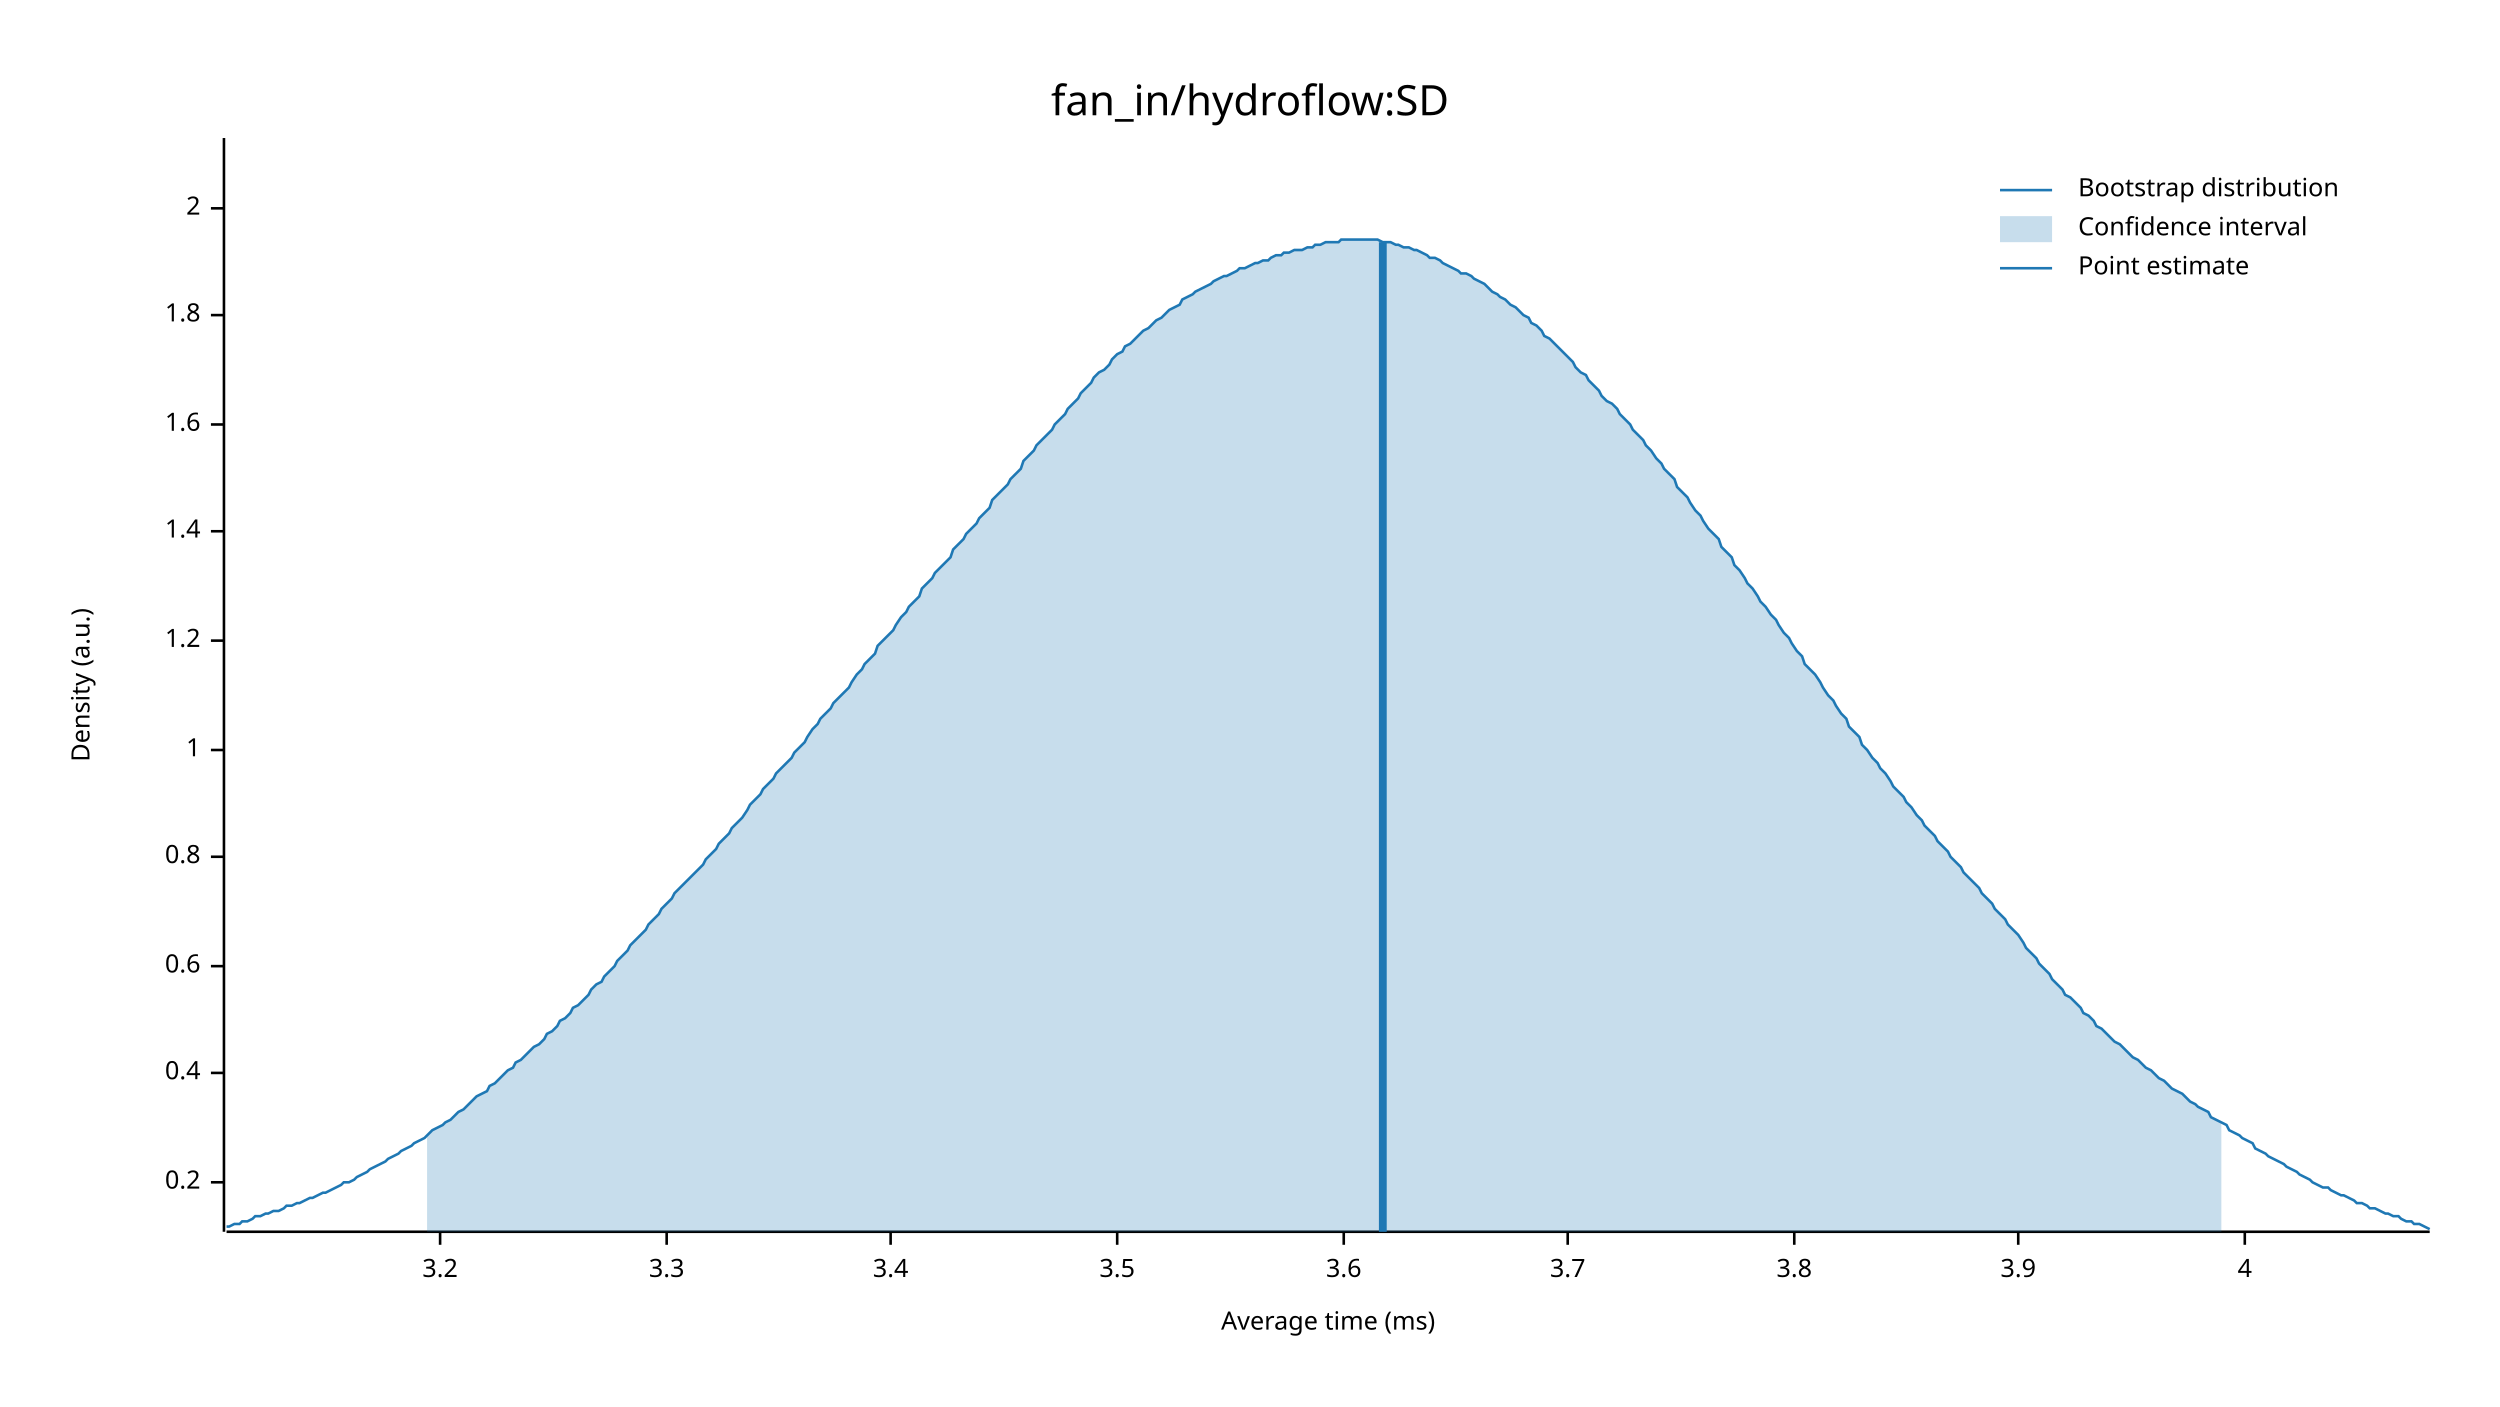
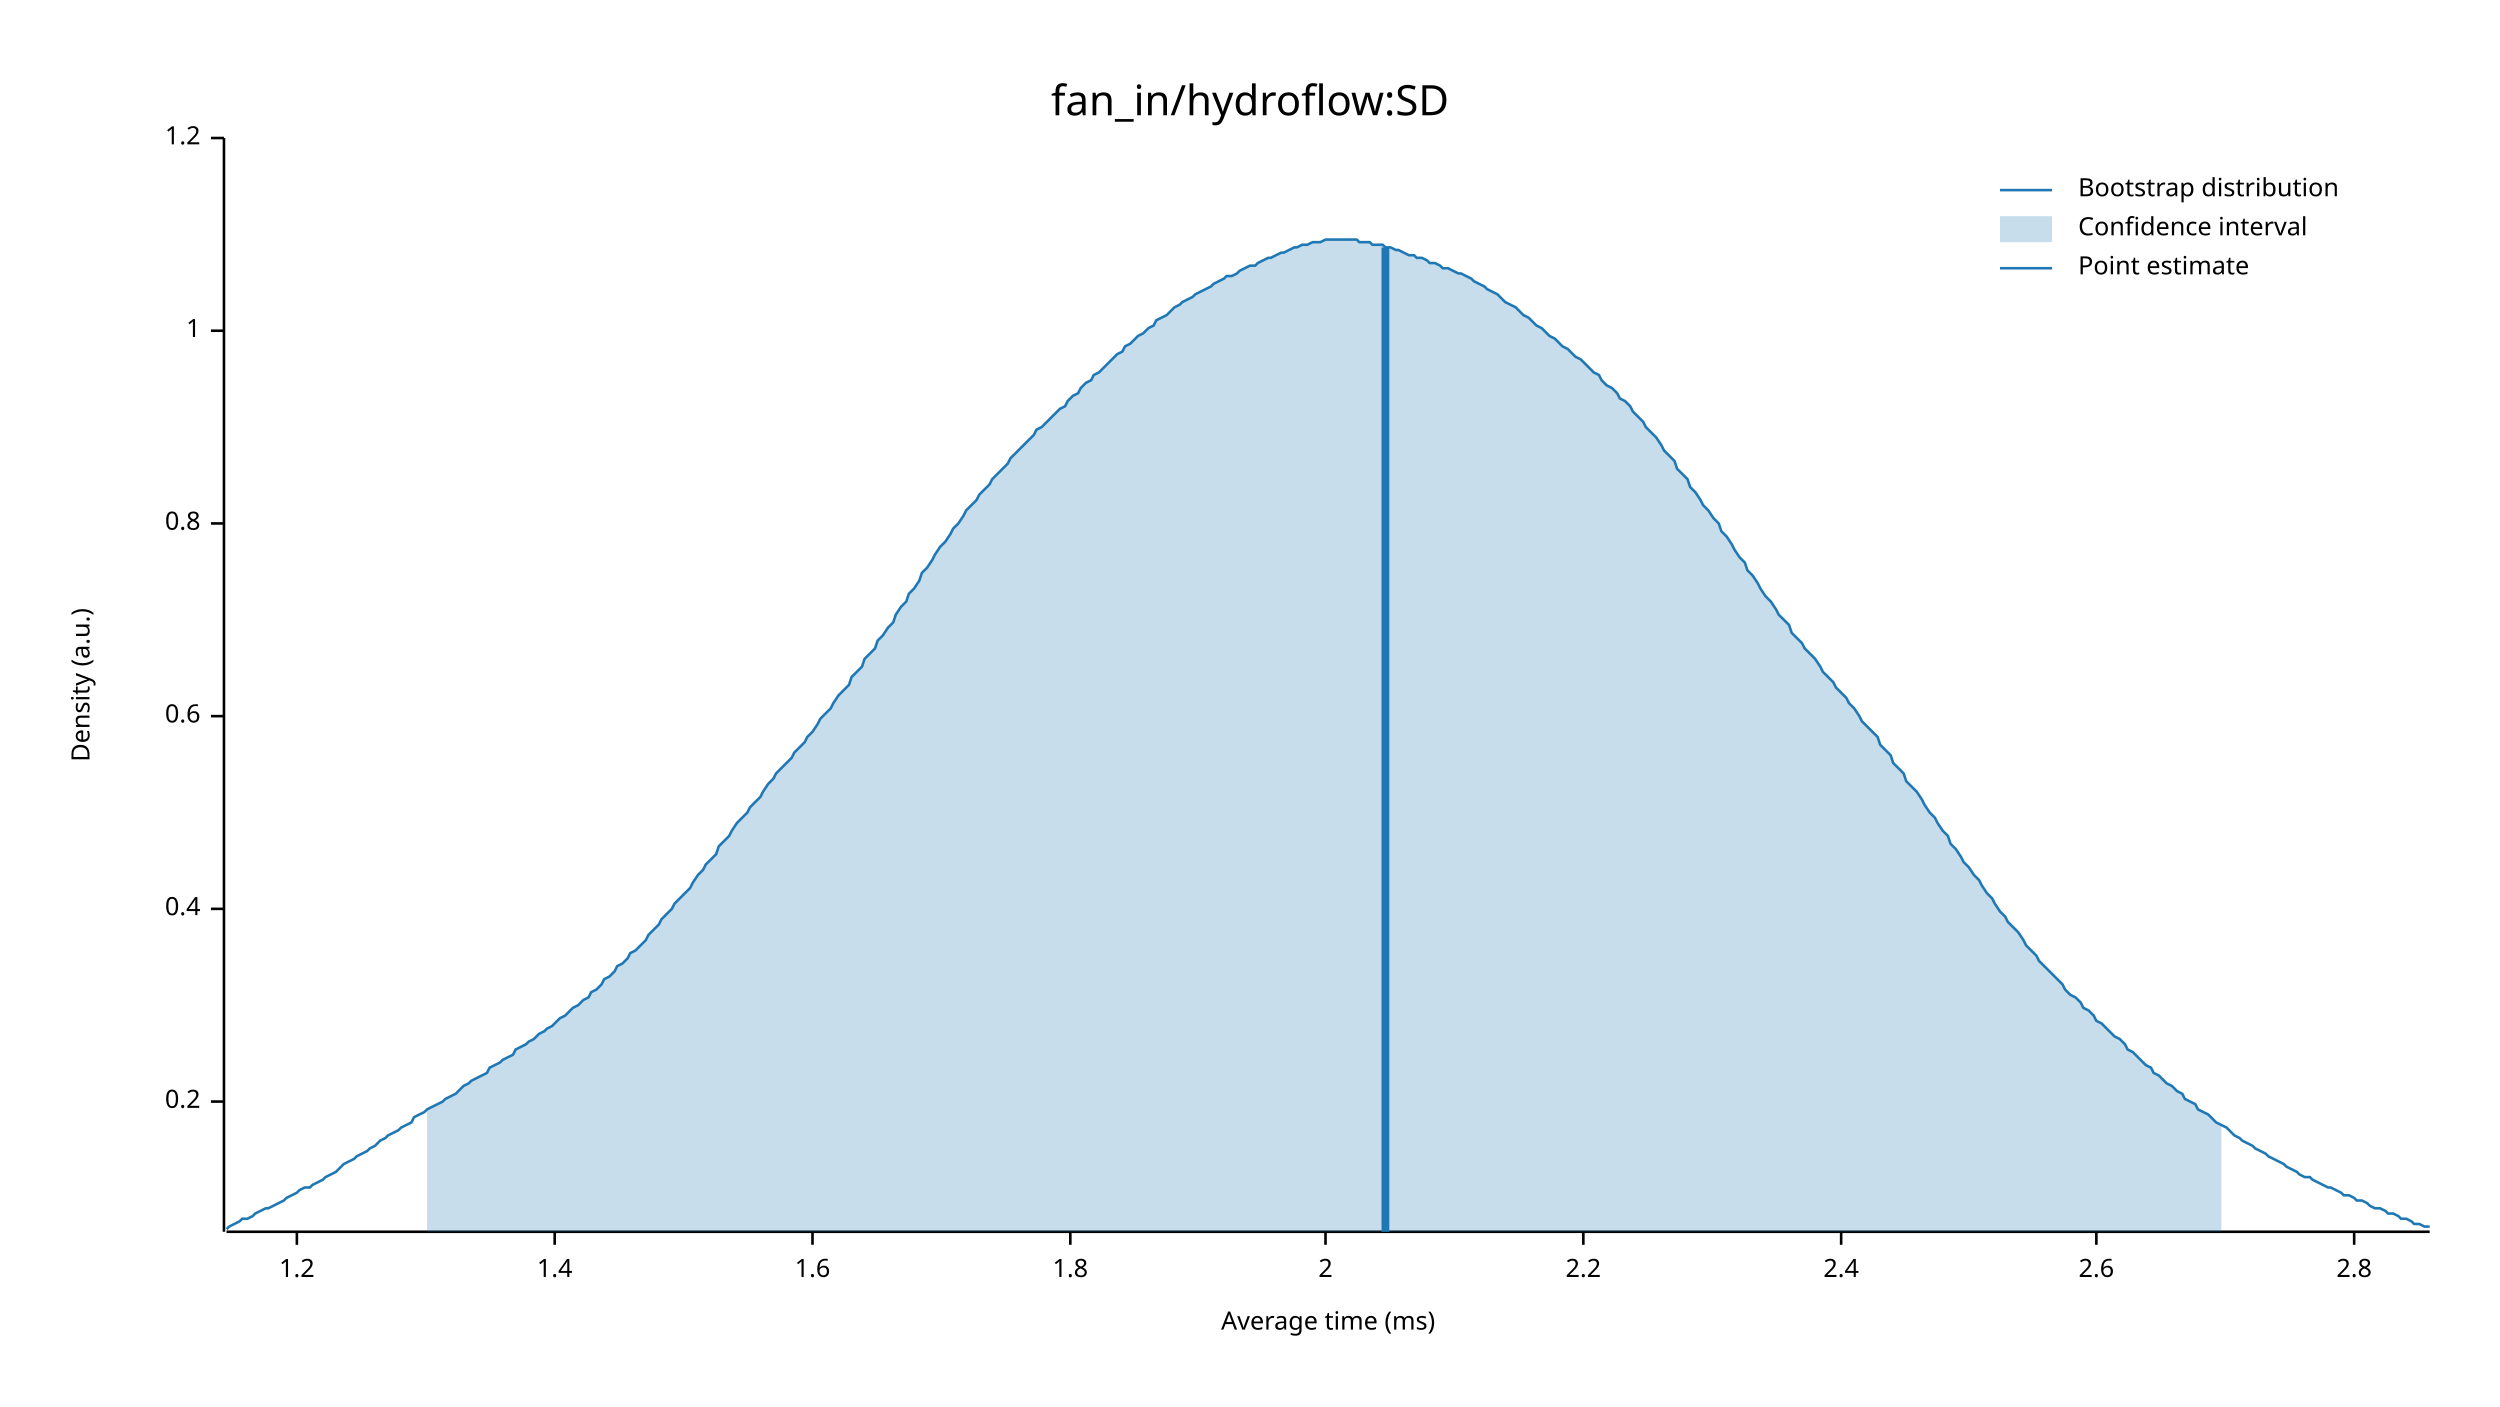
<svg xmlns="http://www.w3.org/2000/svg" width="960" height="540" viewBox="0 0 960 540">
  <text x="480" y="32" dy="0.76em" text-anchor="middle" font-family="sans-serif" font-size="16.129" opacity="1" fill="#000000">
fan_in/hydroflow:SD
</text>
  <text x="27" y="263" dy="0.76em" text-anchor="middle" font-family="sans-serif" font-size="9.677" opacity="1" fill="#000000" transform="rotate(270, 27, 263)">
Density (a.u.)
</text>
  <text x="510" y="513" dy="-0.5ex" text-anchor="middle" font-family="sans-serif" font-size="9.677" opacity="1" fill="#000000">
Average time (ms)
</text>
  <polyline fill="none" opacity="1" stroke="#000000" stroke-width="1" points="86,53 86,473 " />
-   <text x="77" y="454" dy="0.5ex" text-anchor="end" font-family="sans-serif" font-size="9.677" opacity="1" fill="#000000">
+   <text x="77" y="423" dy="0.5ex" text-anchor="end" font-family="sans-serif" font-size="9.677" opacity="1" fill="#000000">
0.2
</text>
-   <polyline fill="none" opacity="1" stroke="#000000" stroke-width="1" points="81,454 86,454 " />
-   <text x="77" y="412" dy="0.5ex" text-anchor="end" font-family="sans-serif" font-size="9.677" opacity="1" fill="#000000">
+   <polyline fill="none" opacity="1" stroke="#000000" stroke-width="1" points="81,423 86,423 " />
+   <text x="77" y="349" dy="0.5ex" text-anchor="end" font-family="sans-serif" font-size="9.677" opacity="1" fill="#000000">
0.4
</text>
-   <polyline fill="none" opacity="1" stroke="#000000" stroke-width="1" points="81,412 86,412 " />
-   <text x="77" y="371" dy="0.5ex" text-anchor="end" font-family="sans-serif" font-size="9.677" opacity="1" fill="#000000">
+   <polyline fill="none" opacity="1" stroke="#000000" stroke-width="1" points="81,349 86,349 " />
+   <text x="77" y="275" dy="0.5ex" text-anchor="end" font-family="sans-serif" font-size="9.677" opacity="1" fill="#000000">
0.6
</text>
-   <polyline fill="none" opacity="1" stroke="#000000" stroke-width="1" points="81,371 86,371 " />
-   <text x="77" y="329" dy="0.5ex" text-anchor="end" font-family="sans-serif" font-size="9.677" opacity="1" fill="#000000">
+   <polyline fill="none" opacity="1" stroke="#000000" stroke-width="1" points="81,275 86,275 " />
+   <text x="77" y="201" dy="0.5ex" text-anchor="end" font-family="sans-serif" font-size="9.677" opacity="1" fill="#000000">
0.8
</text>
-   <polyline fill="none" opacity="1" stroke="#000000" stroke-width="1" points="81,329 86,329 " />
-   <text x="77" y="288" dy="0.5ex" text-anchor="end" font-family="sans-serif" font-size="9.677" opacity="1" fill="#000000">
+   <polyline fill="none" opacity="1" stroke="#000000" stroke-width="1" points="81,201 86,201 " />
+   <text x="77" y="127" dy="0.5ex" text-anchor="end" font-family="sans-serif" font-size="9.677" opacity="1" fill="#000000">
1
</text>
-   <polyline fill="none" opacity="1" stroke="#000000" stroke-width="1" points="81,288 86,288 " />
-   <text x="77" y="246" dy="0.5ex" text-anchor="end" font-family="sans-serif" font-size="9.677" opacity="1" fill="#000000">
+   <polyline fill="none" opacity="1" stroke="#000000" stroke-width="1" points="81,127 86,127 " />
+   <text x="77" y="53" dy="0.5ex" text-anchor="end" font-family="sans-serif" font-size="9.677" opacity="1" fill="#000000">
1.2
</text>
-   <polyline fill="none" opacity="1" stroke="#000000" stroke-width="1" points="81,246 86,246 " />
-   <text x="77" y="204" dy="0.5ex" text-anchor="end" font-family="sans-serif" font-size="9.677" opacity="1" fill="#000000">
+   <polyline fill="none" opacity="1" stroke="#000000" stroke-width="1" points="81,53 86,53 " />
+   <polyline fill="none" opacity="1" stroke="#000000" stroke-width="1" points="87,473 933,473 " />
+   <text x="114" y="483" dy="0.76em" text-anchor="middle" font-family="sans-serif" font-size="9.677" opacity="1" fill="#000000">
+ 1.2
+ </text>
+   <polyline fill="none" opacity="1" stroke="#000000" stroke-width="1" points="114,473 114,478 " />
+   <text x="213" y="483" dy="0.76em" text-anchor="middle" font-family="sans-serif" font-size="9.677" opacity="1" fill="#000000">
1.4
</text>
-   <polyline fill="none" opacity="1" stroke="#000000" stroke-width="1" points="81,204 86,204 " />
-   <text x="77" y="163" dy="0.5ex" text-anchor="end" font-family="sans-serif" font-size="9.677" opacity="1" fill="#000000">
+   <polyline fill="none" opacity="1" stroke="#000000" stroke-width="1" points="213,473 213,478 " />
+   <text x="312" y="483" dy="0.76em" text-anchor="middle" font-family="sans-serif" font-size="9.677" opacity="1" fill="#000000">
1.6
</text>
-   <polyline fill="none" opacity="1" stroke="#000000" stroke-width="1" points="81,163 86,163 " />
-   <text x="77" y="121" dy="0.5ex" text-anchor="end" font-family="sans-serif" font-size="9.677" opacity="1" fill="#000000">
+   <polyline fill="none" opacity="1" stroke="#000000" stroke-width="1" points="312,473 312,478 " />
+   <text x="411" y="483" dy="0.76em" text-anchor="middle" font-family="sans-serif" font-size="9.677" opacity="1" fill="#000000">
1.8
</text>
-   <polyline fill="none" opacity="1" stroke="#000000" stroke-width="1" points="81,121 86,121 " />
-   <text x="77" y="80" dy="0.5ex" text-anchor="end" font-family="sans-serif" font-size="9.677" opacity="1" fill="#000000">
+   <polyline fill="none" opacity="1" stroke="#000000" stroke-width="1" points="411,473 411,478 " />
+   <text x="509" y="483" dy="0.76em" text-anchor="middle" font-family="sans-serif" font-size="9.677" opacity="1" fill="#000000">
2
</text>
-   <polyline fill="none" opacity="1" stroke="#000000" stroke-width="1" points="81,80 86,80 " />
-   <polyline fill="none" opacity="1" stroke="#000000" stroke-width="1" points="87,473 933,473 " />
-   <text x="169" y="483" dy="0.76em" text-anchor="middle" font-family="sans-serif" font-size="9.677" opacity="1" fill="#000000">
- 3.2
+   <polyline fill="none" opacity="1" stroke="#000000" stroke-width="1" points="509,473 509,478 " />
+   <text x="608" y="483" dy="0.76em" text-anchor="middle" font-family="sans-serif" font-size="9.677" opacity="1" fill="#000000">
+ 2.2
</text>
-   <polyline fill="none" opacity="1" stroke="#000000" stroke-width="1" points="169,473 169,478 " />
-   <text x="256" y="483" dy="0.76em" text-anchor="middle" font-family="sans-serif" font-size="9.677" opacity="1" fill="#000000">
- 3.3
+   <polyline fill="none" opacity="1" stroke="#000000" stroke-width="1" points="608,473 608,478 " />
+   <text x="707" y="483" dy="0.76em" text-anchor="middle" font-family="sans-serif" font-size="9.677" opacity="1" fill="#000000">
+ 2.4
</text>
-   <polyline fill="none" opacity="1" stroke="#000000" stroke-width="1" points="256,473 256,478 " />
-   <text x="342" y="483" dy="0.76em" text-anchor="middle" font-family="sans-serif" font-size="9.677" opacity="1" fill="#000000">
- 3.4
+   <polyline fill="none" opacity="1" stroke="#000000" stroke-width="1" points="707,473 707,478 " />
+   <text x="805" y="483" dy="0.76em" text-anchor="middle" font-family="sans-serif" font-size="9.677" opacity="1" fill="#000000">
+ 2.6
</text>
-   <polyline fill="none" opacity="1" stroke="#000000" stroke-width="1" points="342,473 342,478 " />
-   <text x="429" y="483" dy="0.76em" text-anchor="middle" font-family="sans-serif" font-size="9.677" opacity="1" fill="#000000">
- 3.5
+   <polyline fill="none" opacity="1" stroke="#000000" stroke-width="1" points="805,473 805,478 " />
+   <text x="904" y="483" dy="0.76em" text-anchor="middle" font-family="sans-serif" font-size="9.677" opacity="1" fill="#000000">
+ 2.8
</text>
-   <polyline fill="none" opacity="1" stroke="#000000" stroke-width="1" points="429,473 429,478 " />
-   <text x="516" y="483" dy="0.76em" text-anchor="middle" font-family="sans-serif" font-size="9.677" opacity="1" fill="#000000">
- 3.6
- </text>
-   <polyline fill="none" opacity="1" stroke="#000000" stroke-width="1" points="516,473 516,478 " />
-   <text x="602" y="483" dy="0.76em" text-anchor="middle" font-family="sans-serif" font-size="9.677" opacity="1" fill="#000000">
- 3.7
- </text>
-   <polyline fill="none" opacity="1" stroke="#000000" stroke-width="1" points="602,473 602,478 " />
-   <text x="689" y="483" dy="0.76em" text-anchor="middle" font-family="sans-serif" font-size="9.677" opacity="1" fill="#000000">
- 3.8
- </text>
-   <polyline fill="none" opacity="1" stroke="#000000" stroke-width="1" points="689,473 689,478 " />
-   <text x="775" y="483" dy="0.76em" text-anchor="middle" font-family="sans-serif" font-size="9.677" opacity="1" fill="#000000">
- 3.9
- </text>
-   <polyline fill="none" opacity="1" stroke="#000000" stroke-width="1" points="775,473 775,478 " />
-   <text x="862" y="483" dy="0.76em" text-anchor="middle" font-family="sans-serif" font-size="9.677" opacity="1" fill="#000000">
- 4
- </text>
-   <polyline fill="none" opacity="1" stroke="#000000" stroke-width="1" points="862,473 862,478 " />
-   <polyline fill="none" opacity="1" stroke="#1F78B4" stroke-width="1" points="87,471 88,471 90,470 92,470 93,469 95,469 97,468 98,467 100,467 102,466 103,466 105,465 107,465 109,464 110,463 112,463 114,462 115,462 117,461 119,460 120,460 122,459 124,458 125,458 127,457 129,456 131,455 132,454 134,454 136,453 137,452 139,451 141,450 142,449 144,448 146,447 148,446 149,445 151,444 153,443 154,442 156,441 158,440 159,439 161,438 163,437 164,436 166,434 168,433 170,432 171,431 173,430 175,428 176,427 178,426 180,424 181,423 183,421 185,420 187,419 188,417 190,416 192,414 193,413 195,411 197,410 198,408 200,407 202,405 203,404 205,402 207,401 209,399 210,397 212,396 214,394 215,392 217,391 219,389 220,387 222,386 224,384 226,382 227,380 229,378 231,377 232,375 234,373 236,371 237,369 239,367 241,365 242,363 244,361 246,359 248,357 249,355 251,353 253,351 254,349 256,347 258,345 259,343 261,341 263,339 265,337 266,336 268,334 270,332 271,330 273,328 275,326 276,324 278,322 280,320 281,318 283,316 285,314 287,311 288,309 290,307 292,305 293,303 295,301 297,299 298,297 300,295 302,293 304,291 305,289 307,287 309,285 310,283 312,280 314,278 315,276 317,274 319,272 320,270 322,268 324,266 326,264 327,262 329,259 331,257 332,255 334,253 336,251 337,248 339,246 341,244 343,242 344,240 346,237 348,235 349,233 351,231 353,229 354,226 356,224 358,222 359,220 361,218 363,216 365,214 366,211 368,209 370,207 371,205 373,203 375,201 376,199 378,197 380,195 381,192 383,190 385,188 387,186 388,184 390,182 392,180 393,177 395,175 397,173 398,171 400,169 402,167 404,165 405,163 407,161 409,159 410,157 412,155 414,153 415,151 417,149 419,147 420,145 422,143 424,142 426,140 427,138 429,136 431,135 432,133 434,132 436,130 437,129 439,127 441,126 443,124 444,123 446,122 448,120 449,119 451,118 453,117 454,115 456,114 458,113 459,112 461,111 463,110 465,109 466,108 468,107 470,106 471,106 473,105 475,104 476,103 478,103 480,102 482,101 483,101 485,100 487,100 488,99 490,98 492,98 493,97 495,97 497,96 498,96 500,96 502,95 504,95 505,94 507,94 509,93 510,93 512,93 514,93 515,92 517,92 519,92 521,92 522,92 524,92 526,92 527,92 529,92 531,93 532,93 534,93 536,94 537,94 539,95 541,95 543,96 544,96 546,97 548,98 549,99 551,99 553,100 554,101 556,102 558,103 560,104 561,105 563,105 565,106 566,107 568,108 570,109 571,110 573,112 575,113 576,114 578,115 580,117 582,118 583,119 585,121 587,122 588,124 590,125 592,127 593,129 595,130 597,132 599,134 600,135 602,137 604,139 605,141 607,143 609,144 610,146 612,148 614,150 615,152 617,154 619,155 621,157 622,159 624,161 626,163 627,165 629,167 631,169 632,171 634,173 636,176 638,178 639,180 641,182 643,184 644,187 646,189 648,191 649,193 651,196 653,198 654,200 656,203 658,205 660,207 661,210 663,212 665,214 666,217 668,219 670,222 671,224 673,226 675,229 676,231 678,233 680,236 682,238 683,240 685,243 687,245 688,247 690,250 692,252 693,255 695,257 697,259 699,262 700,264 702,267 704,269 705,271 707,274 709,276 710,279 712,281 714,283 715,286 717,288 719,291 721,293 722,295 724,297 726,300 727,302 729,304 731,306 732,308 734,310 736,313 738,315 739,317 741,319 743,321 744,323 746,325 748,327 749,329 751,331 753,333 754,335 756,337 758,339 760,341 761,343 763,345 765,347 766,349 768,351 770,353 771,355 773,357 775,359 777,362 778,364 780,366 782,368 783,370 785,372 787,374 788,376 790,378 792,380 793,382 795,383 797,385 799,387 800,389 802,390 804,392 805,394 807,395 809,397 810,398 812,400 814,401 816,403 817,404 819,406 821,407 822,408 824,410 826,411 827,412 829,414 831,415 832,416 834,418 836,419 838,420 839,421 841,423 843,424 844,425 846,426 848,427 849,429 851,430 853,431 855,432 856,434 858,435 860,436 861,437 863,438 865,439 866,441 868,442 870,443 871,444 873,445 875,446 877,447 878,448 880,449 882,450 883,451 885,452 887,453 888,454 890,455 892,456 894,456 895,457 897,458 899,459 900,459 902,460 904,461 905,462 907,462 909,463 910,464 912,464 914,465 916,466 917,466 919,467 921,467 922,468 924,469 926,469 927,470 929,470 931,471 933,472 " />
-   <polygon opacity="0.25" fill="#1F78B4" points="164,436 166,434 168,433 170,432 171,431 173,430 175,428 176,427 178,426 180,424 181,423 183,421 185,420 187,419 188,417 190,416 192,414 193,413 195,411 197,410 198,408 200,407 202,405 203,404 205,402 207,401 209,399 210,397 212,396 214,394 215,392 217,391 219,389 220,387 222,386 224,384 226,382 227,380 229,378 231,377 232,375 234,373 236,371 237,369 239,367 241,365 242,363 244,361 246,359 248,357 249,355 251,353 253,351 254,349 256,347 258,345 259,343 261,341 263,339 265,337 266,336 268,334 270,332 271,330 273,328 275,326 276,324 278,322 280,320 281,318 283,316 285,314 287,311 288,309 290,307 292,305 293,303 295,301 297,299 298,297 300,295 302,293 304,291 305,289 307,287 309,285 310,283 312,280 314,278 315,276 317,274 319,272 320,270 322,268 324,266 326,264 327,262 329,259 331,257 332,255 334,253 336,251 337,248 339,246 341,244 343,242 344,240 346,237 348,235 349,233 351,231 353,229 354,226 356,224 358,222 359,220 361,218 363,216 365,214 366,211 368,209 370,207 371,205 373,203 375,201 376,199 378,197 380,195 381,192 383,190 385,188 387,186 388,184 390,182 392,180 393,177 395,175 397,173 398,171 400,169 402,167 404,165 405,163 407,161 409,159 410,157 412,155 414,153 415,151 417,149 419,147 420,145 422,143 424,142 426,140 427,138 429,136 431,135 432,133 434,132 436,130 437,129 439,127 441,126 443,124 444,123 446,122 448,120 449,119 451,118 453,117 454,115 456,114 458,113 459,112 461,111 463,110 465,109 466,108 468,107 470,106 471,106 473,105 475,104 476,103 478,103 480,102 482,101 483,101 485,100 487,100 488,99 490,98 492,98 493,97 495,97 497,96 498,96 500,96 502,95 504,95 505,94 507,94 509,93 510,93 512,93 514,93 515,92 517,92 519,92 521,92 522,92 524,92 526,92 527,92 529,92 531,93 532,93 534,93 536,94 537,94 539,95 541,95 543,96 544,96 546,97 548,98 549,99 551,99 553,100 554,101 556,102 558,103 560,104 561,105 563,105 565,106 566,107 568,108 570,109 571,110 573,112 575,113 576,114 578,115 580,117 582,118 583,119 585,121 587,122 588,124 590,125 592,127 593,129 595,130 597,132 599,134 600,135 602,137 604,139 605,141 607,143 609,144 610,146 612,148 614,150 615,152 617,154 619,155 621,157 622,159 624,161 626,163 627,165 629,167 631,169 632,171 634,173 636,176 638,178 639,180 641,182 643,184 644,187 646,189 648,191 649,193 651,196 653,198 654,200 656,203 658,205 660,207 661,210 663,212 665,214 666,217 668,219 670,222 671,224 673,226 675,229 676,231 678,233 680,236 682,238 683,240 685,243 687,245 688,247 690,250 692,252 693,255 695,257 697,259 699,262 700,264 702,267 704,269 705,271 707,274 709,276 710,279 712,281 714,283 715,286 717,288 719,291 721,293 722,295 724,297 726,300 727,302 729,304 731,306 732,308 734,310 736,313 738,315 739,317 741,319 743,321 744,323 746,325 748,327 749,329 751,331 753,333 754,335 756,337 758,339 760,341 761,343 763,345 765,347 766,349 768,351 770,353 771,355 773,357 775,359 777,362 778,364 780,366 782,368 783,370 785,372 787,374 788,376 790,378 792,380 793,382 795,383 797,385 799,387 800,389 802,390 804,392 805,394 807,395 809,397 810,398 812,400 814,401 816,403 817,404 819,406 821,407 822,408 824,410 826,411 827,412 829,414 831,415 832,416 834,418 836,419 838,420 839,421 841,423 843,424 844,425 846,426 848,427 849,429 851,430 853,431 853,473 164,473 " />
-   <polyline fill="none" opacity="1" stroke="#1F78B4" stroke-width="3" points="531,473 531,93 " />
+   <polyline fill="none" opacity="1" stroke="#000000" stroke-width="1" points="904,473 904,478 " />
+   <polyline fill="none" opacity="1" stroke="#1F78B4" stroke-width="1" points="87,472 88,471 90,470 92,469 93,468 95,468 97,467 98,466 100,465 102,464 103,464 105,463 107,462 109,461 110,460 112,459 114,458 115,457 117,456 119,456 120,455 122,454 124,453 125,452 127,451 129,450 131,448 132,447 134,446 136,445 137,444 139,443 141,442 142,441 144,440 146,438 148,437 149,436 151,435 153,434 154,433 156,432 158,431 159,429 161,428 163,427 164,426 166,425 168,424 170,423 171,422 173,421 175,420 176,419 178,417 180,416 181,415 183,414 185,413 187,412 188,410 190,409 192,408 193,407 195,406 197,405 198,403 200,402 202,401 203,400 205,399 207,397 209,396 210,395 212,394 214,392 215,391 217,390 219,388 220,387 222,386 224,384 226,383 227,381 229,380 231,378 232,376 234,375 236,373 237,371 239,370 241,368 242,366 244,365 246,363 248,361 249,359 251,357 253,355 254,353 256,351 258,349 259,347 261,345 263,343 265,341 266,339 268,336 270,334 271,332 273,330 275,328 276,325 278,323 280,321 281,319 283,316 285,314 287,312 288,310 290,308 292,306 293,304 295,301 297,299 298,297 300,295 302,293 304,291 305,289 307,287 309,285 310,283 312,281 314,278 315,276 317,274 319,272 320,270 322,267 324,265 326,263 327,260 329,258 331,256 332,253 334,251 336,249 337,246 339,244 341,241 343,239 344,236 346,233 348,231 349,228 351,226 353,223 354,220 356,218 358,215 359,213 361,210 363,208 365,205 366,203 368,201 370,198 371,196 373,194 375,192 376,190 378,188 380,186 381,184 383,182 385,180 387,178 388,176 390,174 392,172 393,171 395,169 397,167 398,165 400,164 402,162 404,160 405,159 407,157 409,156 410,154 412,152 414,151 415,149 417,147 419,146 420,144 422,143 424,141 426,139 427,138 429,136 431,135 432,133 434,132 436,130 437,129 439,128 441,126 443,125 444,123 446,122 448,121 449,120 451,118 453,117 454,116 456,115 458,114 459,113 461,112 463,111 465,110 466,109 468,108 470,107 471,106 473,106 475,105 476,104 478,103 480,102 482,102 483,101 485,100 487,99 488,99 490,98 492,97 493,97 495,96 497,95 498,95 500,94 502,94 504,93 505,93 507,93 509,92 510,92 512,92 514,92 515,92 517,92 519,92 521,92 522,93 524,93 526,93 527,94 529,94 531,94 532,95 534,95 536,96 537,96 539,97 541,98 543,98 544,99 546,99 548,100 549,101 551,101 553,102 554,103 556,103 558,104 560,105 561,105 563,106 565,107 566,108 568,109 570,110 571,111 573,112 575,113 576,114 578,116 580,117 582,118 583,119 585,121 587,122 588,123 590,125 592,126 593,127 595,129 597,130 599,132 600,133 602,134 604,136 605,137 607,138 609,140 610,141 612,143 614,144 615,146 617,148 619,149 621,151 622,153 624,154 626,156 627,158 629,160 631,162 632,164 634,166 636,168 638,171 639,173 641,175 643,177 644,180 646,182 648,184 649,187 651,189 653,192 654,194 656,196 658,199 660,201 661,204 663,206 665,209 666,211 668,214 670,216 671,219 673,221 675,224 676,226 678,229 680,231 682,234 683,236 685,238 687,240 688,243 690,245 692,247 693,249 695,251 697,253 699,256 700,258 702,260 704,262 705,264 707,266 709,268 710,270 712,272 714,275 715,277 717,279 719,281 721,283 722,286 724,288 726,290 727,293 729,295 731,297 732,300 734,302 736,304 738,307 739,309 741,312 743,314 744,316 746,319 748,321 749,324 751,326 753,329 754,331 756,333 758,336 760,338 761,340 763,343 765,345 766,347 768,350 770,352 771,354 773,356 775,358 777,361 778,363 780,365 782,367 783,369 785,371 787,373 788,374 790,376 792,378 793,380 795,382 797,383 799,385 800,387 802,388 804,390 805,392 807,393 809,395 810,396 812,398 814,399 816,401 817,403 819,404 821,406 822,407 824,409 826,410 827,412 829,413 831,415 832,416 834,417 836,419 838,420 839,422 841,423 843,424 844,426 846,427 848,428 849,429 851,431 853,432 855,433 856,434 858,436 860,437 861,438 863,439 865,440 866,441 868,442 870,443 871,444 873,445 875,446 877,447 878,448 880,449 882,450 883,451 885,452 887,452 888,453 890,454 892,455 894,456 895,456 897,457 899,458 900,459 902,459 904,460 905,461 907,461 909,462 910,463 912,464 914,464 916,465 917,466 919,466 921,467 922,468 924,468 926,469 927,470 929,470 931,471 933,471 " />
+   <polygon opacity="0.25" fill="#1F78B4" points="164,426 166,425 168,424 170,423 171,422 173,421 175,420 176,419 178,417 180,416 181,415 183,414 185,413 187,412 188,410 190,409 192,408 193,407 195,406 197,405 198,403 200,402 202,401 203,400 205,399 207,397 209,396 210,395 212,394 214,392 215,391 217,390 219,388 220,387 222,386 224,384 226,383 227,381 229,380 231,378 232,376 234,375 236,373 237,371 239,370 241,368 242,366 244,365 246,363 248,361 249,359 251,357 253,355 254,353 256,351 258,349 259,347 261,345 263,343 265,341 266,339 268,336 270,334 271,332 273,330 275,328 276,325 278,323 280,321 281,319 283,316 285,314 287,312 288,310 290,308 292,306 293,304 295,301 297,299 298,297 300,295 302,293 304,291 305,289 307,287 309,285 310,283 312,281 314,278 315,276 317,274 319,272 320,270 322,267 324,265 326,263 327,260 329,258 331,256 332,253 334,251 336,249 337,246 339,244 341,241 343,239 344,236 346,233 348,231 349,228 351,226 353,223 354,220 356,218 358,215 359,213 361,210 363,208 365,205 366,203 368,201 370,198 371,196 373,194 375,192 376,190 378,188 380,186 381,184 383,182 385,180 387,178 388,176 390,174 392,172 393,171 395,169 397,167 398,165 400,164 402,162 404,160 405,159 407,157 409,156 410,154 412,152 414,151 415,149 417,147 419,146 420,144 422,143 424,141 426,139 427,138 429,136 431,135 432,133 434,132 436,130 437,129 439,128 441,126 443,125 444,123 446,122 448,121 449,120 451,118 453,117 454,116 456,115 458,114 459,113 461,112 463,111 465,110 466,109 468,108 470,107 471,106 473,106 475,105 476,104 478,103 480,102 482,102 483,101 485,100 487,99 488,99 490,98 492,97 493,97 495,96 497,95 498,95 500,94 502,94 504,93 505,93 507,93 509,92 510,92 512,92 514,92 515,92 517,92 519,92 521,92 522,93 524,93 526,93 527,94 529,94 531,94 532,95 534,95 536,96 537,96 539,97 541,98 543,98 544,99 546,99 548,100 549,101 551,101 553,102 554,103 556,103 558,104 560,105 561,105 563,106 565,107 566,108 568,109 570,110 571,111 573,112 575,113 576,114 578,116 580,117 582,118 583,119 585,121 587,122 588,123 590,125 592,126 593,127 595,129 597,130 599,132 600,133 602,134 604,136 605,137 607,138 609,140 610,141 612,143 614,144 615,146 617,148 619,149 621,151 622,153 624,154 626,156 627,158 629,160 631,162 632,164 634,166 636,168 638,171 639,173 641,175 643,177 644,180 646,182 648,184 649,187 651,189 653,192 654,194 656,196 658,199 660,201 661,204 663,206 665,209 666,211 668,214 670,216 671,219 673,221 675,224 676,226 678,229 680,231 682,234 683,236 685,238 687,240 688,243 690,245 692,247 693,249 695,251 697,253 699,256 700,258 702,260 704,262 705,264 707,266 709,268 710,270 712,272 714,275 715,277 717,279 719,281 721,283 722,286 724,288 726,290 727,293 729,295 731,297 732,300 734,302 736,304 738,307 739,309 741,312 743,314 744,316 746,319 748,321 749,324 751,326 753,329 754,331 756,333 758,336 760,338 761,340 763,343 765,345 766,347 768,350 770,352 771,354 773,356 775,358 777,361 778,363 780,365 782,367 783,369 785,371 787,373 788,374 790,376 792,378 793,380 795,382 797,383 799,385 800,387 802,388 804,390 805,392 807,393 809,395 810,396 812,398 814,399 816,401 817,403 819,404 821,406 822,407 824,409 826,410 827,412 829,413 831,415 832,416 834,417 836,419 838,420 839,422 841,423 843,424 844,426 846,427 848,428 849,429 851,431 853,432 853,473 164,473 " />
+   <polyline fill="none" opacity="1" stroke="#1F78B4" stroke-width="3" points="532,473 532,95 " />
  <text x="798" y="68" dy="0.76em" text-anchor="start" font-family="sans-serif" font-size="9.677" opacity="1" fill="#000000">
Bootstrap distribution
</text>
  <text x="798" y="83" dy="0.76em" text-anchor="start" font-family="sans-serif" font-size="9.677" opacity="1" fill="#000000">
Confidence interval
</text>
  <text x="798" y="98" dy="0.76em" text-anchor="start" font-family="sans-serif" font-size="9.677" opacity="1" fill="#000000">
Point estimate
</text>
  <polyline fill="none" opacity="1" stroke="#1F78B4" stroke-width="1" points="768,73 788,73 " />
  <rect x="768" y="83" width="20" height="10" opacity="0.25" fill="#1F78B4" stroke="none" />
  <polyline fill="none" opacity="1" stroke="#1F78B4" stroke-width="1" points="768,103 788,103 " />
</svg>
